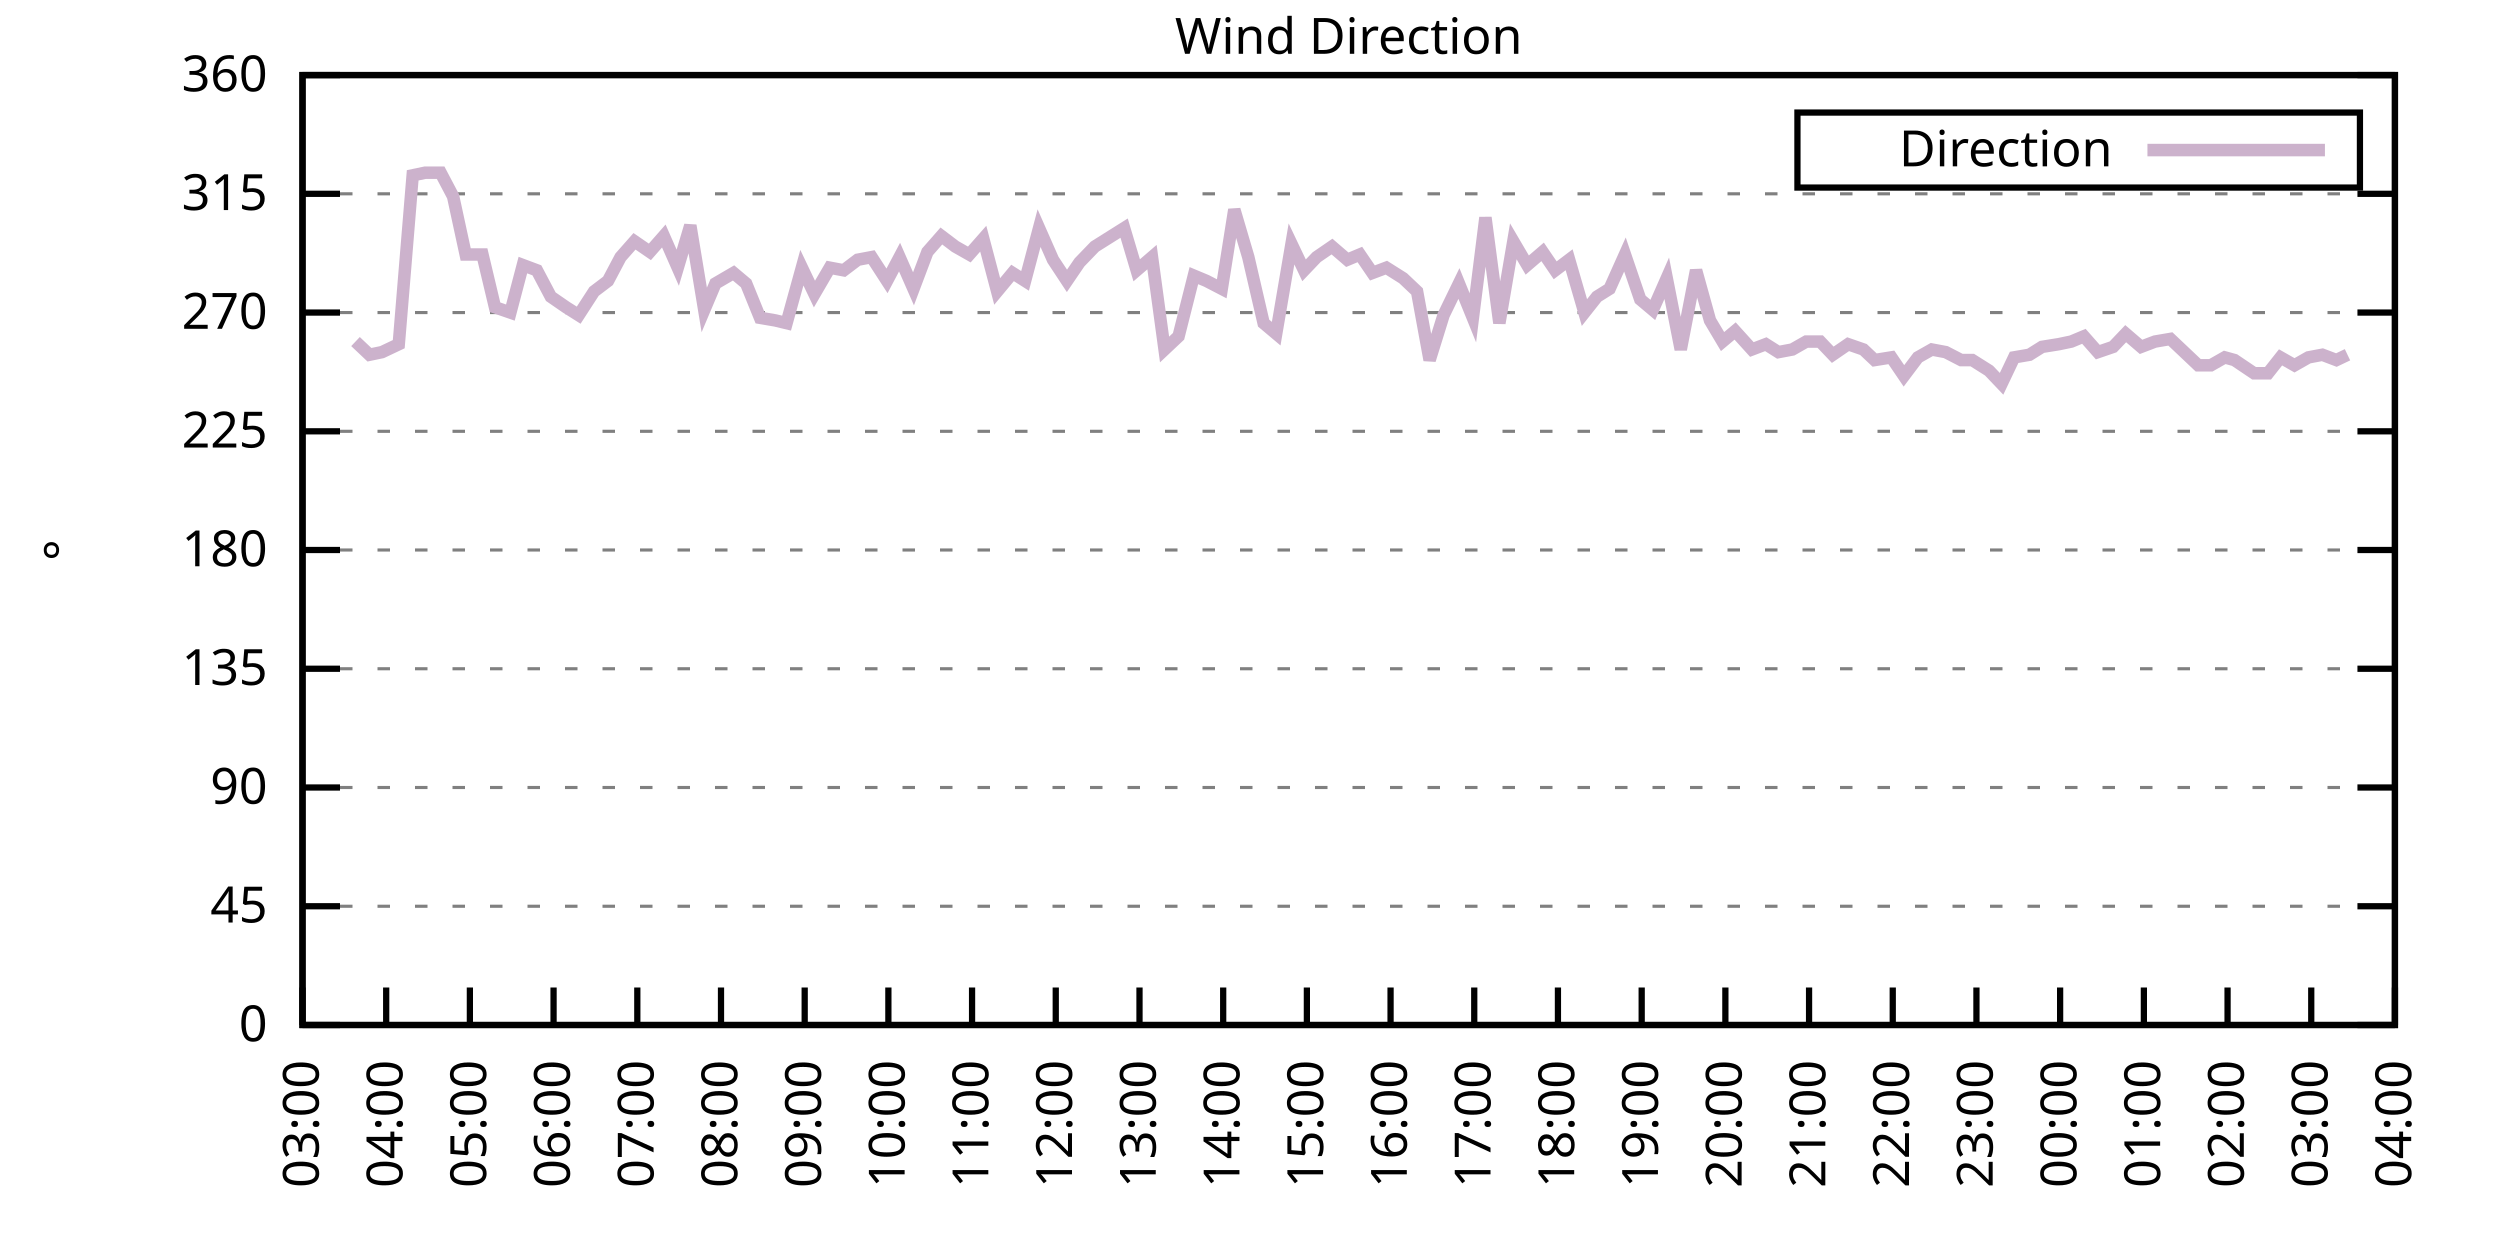
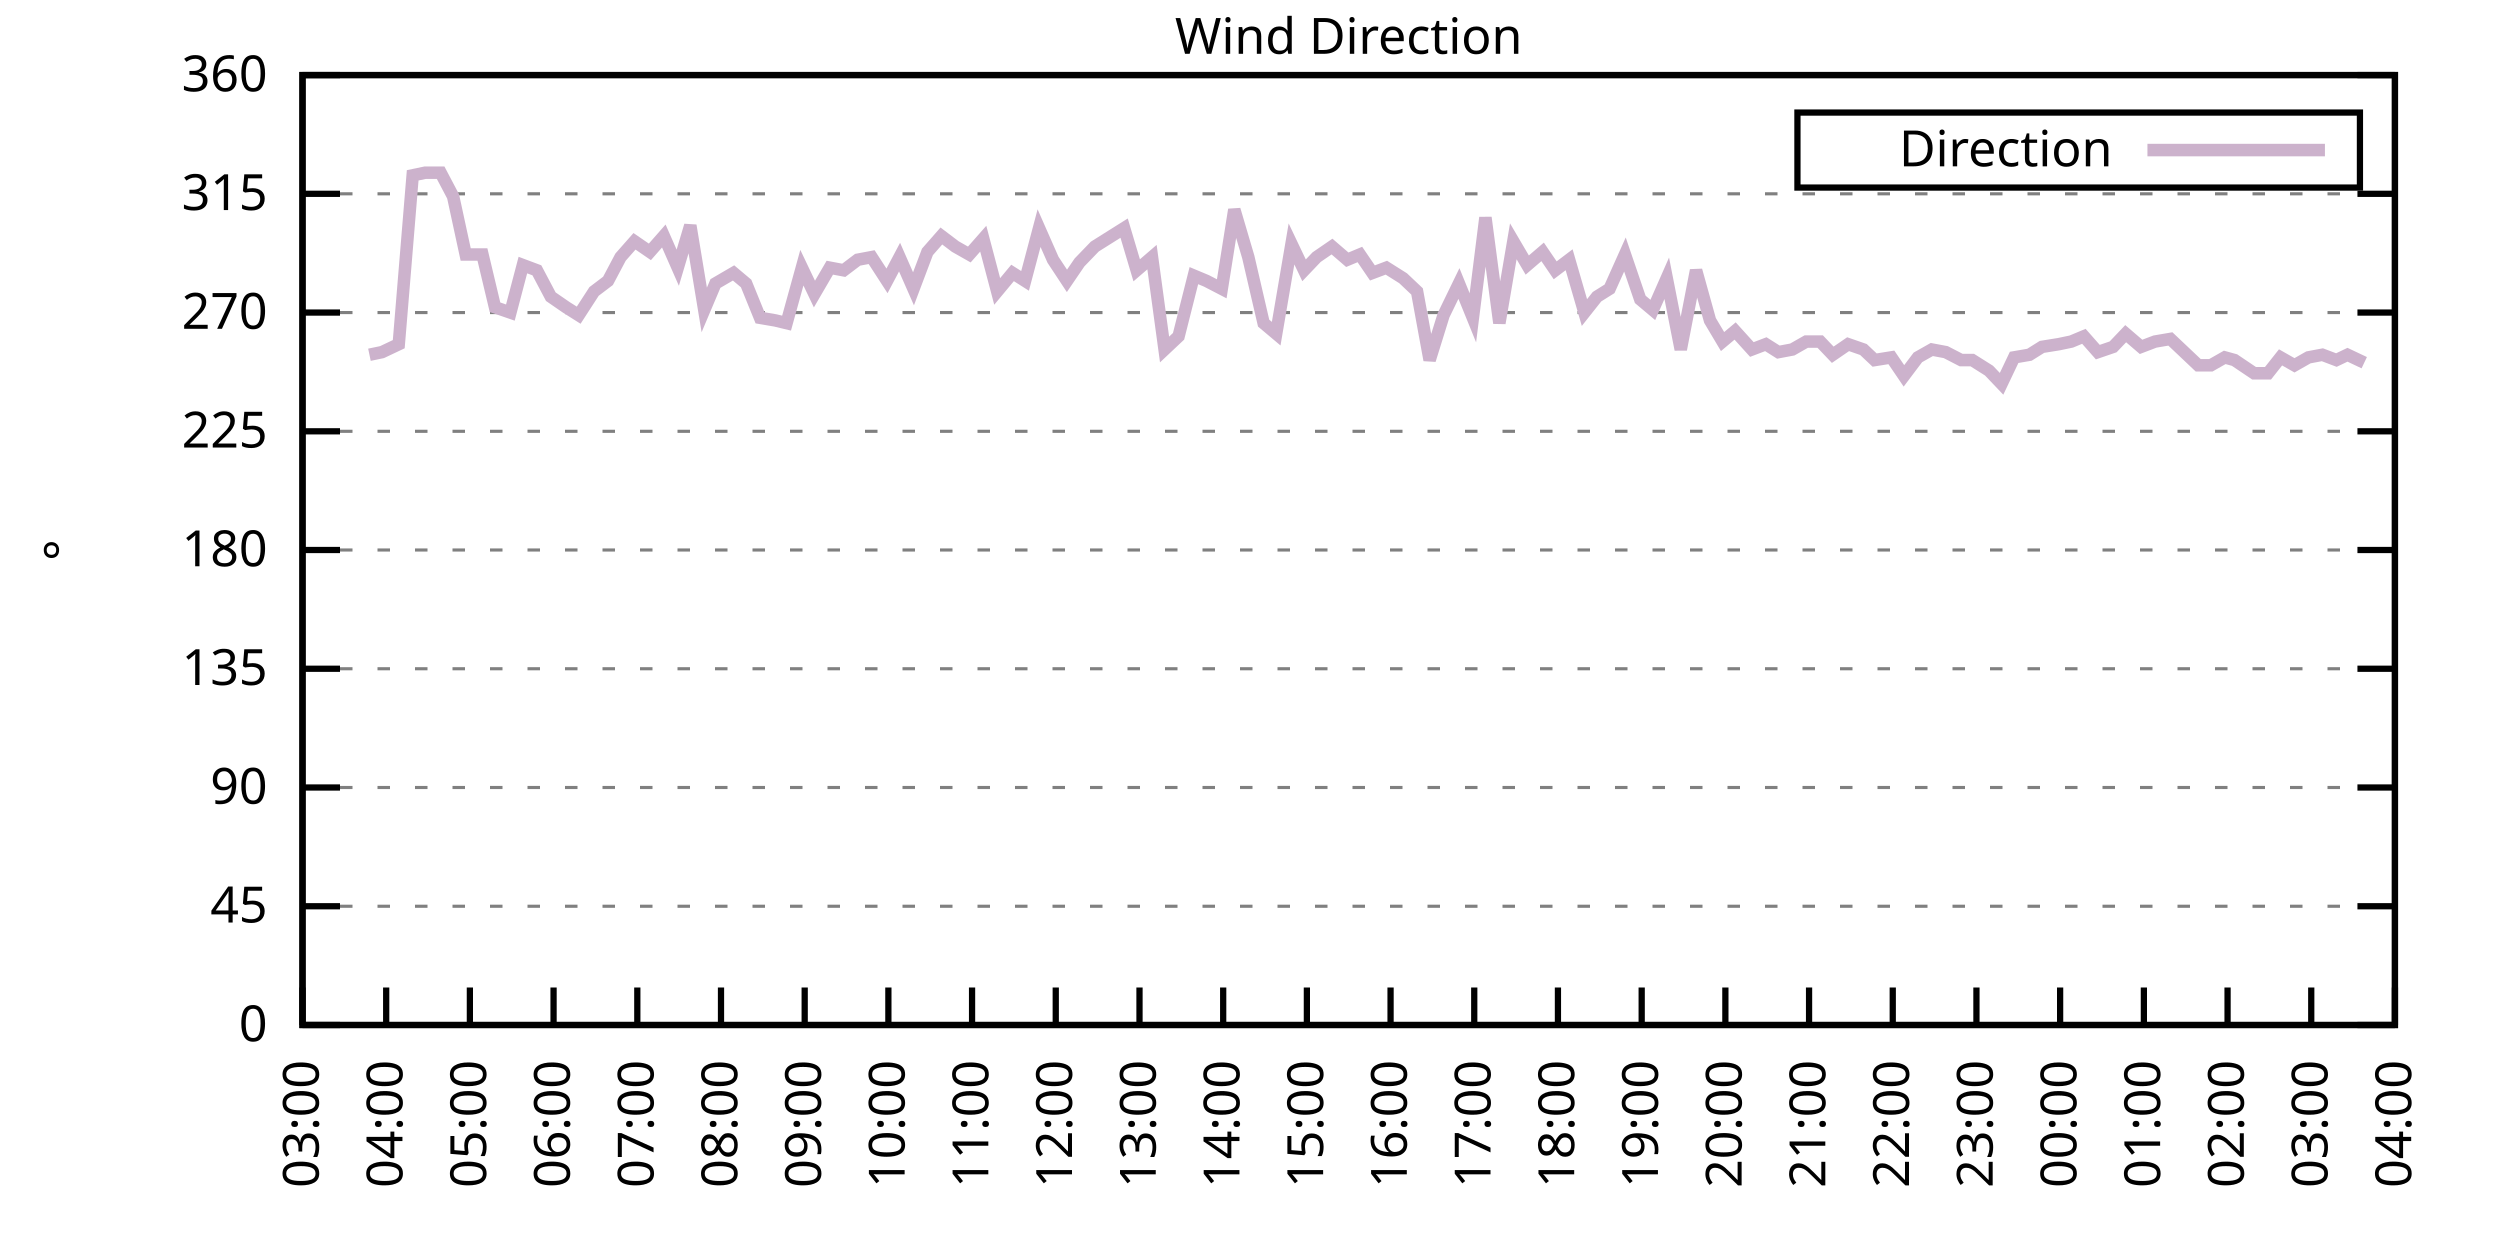
<svg xmlns="http://www.w3.org/2000/svg" xmlns:xlink="http://www.w3.org/1999/xlink" width="400" height="200" viewBox="0 0 400 200">
  <g id="gnuplot_canvas">
    <rect x="0" y="0" width="400" height="200" fill="none" />
    <defs>
      <circle id="gpDot" r="0.5" stroke-width="0.5" stroke="currentColor" />
      <path id="gpPt0" stroke-width="0.333" stroke="currentColor" d="M-1,0 h2 M0,-1 v2" />
      <path id="gpPt1" stroke-width="0.333" stroke="currentColor" d="M-1,-1 L1,1 M1,-1 L-1,1" />
      <path id="gpPt2" stroke-width="0.333" stroke="currentColor" d="M-1,0 L1,0 M0,-1 L0,1 M-1,-1 L1,1 M-1,1 L1,-1" />
      <rect id="gpPt3" stroke-width="0.333" stroke="currentColor" x="-1" y="-1" width="2" height="2" />
      <rect id="gpPt4" stroke-width="0.333" stroke="currentColor" fill="currentColor" x="-1" y="-1" width="2" height="2" />
      <circle id="gpPt5" stroke-width="0.333" stroke="currentColor" cx="0" cy="0" r="1" />
      <use xlink:href="#gpPt5" id="gpPt6" fill="currentColor" stroke="none" />
      <path id="gpPt7" stroke-width="0.333" stroke="currentColor" d="M0,-1.33 L-1.33,0.67 L1.33,0.67 z" />
      <use xlink:href="#gpPt7" id="gpPt8" fill="currentColor" stroke="none" />
      <use xlink:href="#gpPt7" id="gpPt9" stroke="currentColor" transform="rotate(180)" />
      <use xlink:href="#gpPt9" id="gpPt10" fill="currentColor" stroke="none" />
      <use xlink:href="#gpPt3" id="gpPt11" stroke="currentColor" transform="rotate(45)" />
      <use xlink:href="#gpPt11" id="gpPt12" fill="currentColor" stroke="none" />
      <path id="gpPt13" stroke-width="0.333" stroke="currentColor" d="M0,1.330 L1.265,0.411 L0.782,-1.067 L-0.782,-1.076 L-1.265,0.411 z" />
      <use xlink:href="#gpPt13" id="gpPt14" fill="currentColor" stroke="none" />
      <filter id="textbox" filterUnits="objectBoundingBox" x="0" y="0" height="1" width="1">
        <feFlood flood-color="white" flood-opacity="1" result="bgnd" />
        <feComposite in="SourceGraphic" in2="bgnd" operator="atop" />
      </filter>
      <filter id="greybox" filterUnits="objectBoundingBox" x="0" y="0" height="1" width="1">
        <feFlood flood-color="lightgrey" flood-opacity="1" result="grey" />
        <feComposite in="SourceGraphic" in2="grey" operator="atop" />
      </filter>
    </defs>
    <g fill="none" color="white" stroke="currentColor" stroke-width="1.00" stroke-linecap="butt" stroke-linejoin="miter">
</g>
    <g fill="none" color="black" stroke="currentColor" stroke-width="1.00" stroke-linecap="butt" stroke-linejoin="miter">
      <g stroke="none" shape-rendering="crispEdges">
        <polygon fill="rgb(255, 255, 255)" points="48.40,164.00 383.18,164.00 383.18,12.02 48.40,12.02 " />
      </g>
    </g>
    <g fill="none" color="black" stroke="currentColor" stroke-width="1.00" stroke-linecap="butt" stroke-linejoin="miter">
</g>
    <g fill="none" color="black" stroke="black" stroke-width="0.50" stroke-linecap="butt" stroke-linejoin="miter">
</g>
    <g fill="none" color="gray" stroke="currentColor" stroke-width="0.50" stroke-linecap="butt" stroke-linejoin="miter">
      <path stroke="gray" stroke-dasharray="2,4" class="gridline" d="M48.40,164.00 L383.19,164.00  " />
    </g>
    <g fill="none" color="gray" stroke="gray" stroke-width="1.00" stroke-linecap="butt" stroke-linejoin="miter">
</g>
    <g fill="none" color="black" stroke="currentColor" stroke-width="1.00" stroke-linecap="butt" stroke-linejoin="miter">
      <path stroke="black" d="M48.40,164.00 L54.40,164.00 M383.19,164.00 L377.19,164.00  " />
      <g transform="translate(42.80,166.60)" stroke="none" fill="black" font-family="Sans" font-size="8.00" text-anchor="end">
        <text>
          <tspan font-family="Sans"> 0</tspan>
        </text>
      </g>
    </g>
    <g fill="none" color="black" stroke="currentColor" stroke-width="1.00" stroke-linecap="butt" stroke-linejoin="miter">
</g>
    <g fill="none" color="black" stroke="black" stroke-width="0.50" stroke-linecap="butt" stroke-linejoin="miter">
</g>
    <g fill="none" color="gray" stroke="currentColor" stroke-width="0.50" stroke-linecap="butt" stroke-linejoin="miter">
      <path stroke="gray" stroke-dasharray="2,4" class="gridline" d="M48.40,145.00 L383.19,145.00  " />
    </g>
    <g fill="none" color="gray" stroke="gray" stroke-width="1.00" stroke-linecap="butt" stroke-linejoin="miter">
</g>
    <g fill="none" color="black" stroke="currentColor" stroke-width="1.00" stroke-linecap="butt" stroke-linejoin="miter">
      <path stroke="black" d="M48.40,145.00 L54.40,145.00 M383.19,145.00 L377.19,145.00  " />
      <g transform="translate(42.80,147.60)" stroke="none" fill="black" font-family="Sans" font-size="8.00" text-anchor="end">
        <text>
          <tspan font-family="Sans"> 45</tspan>
        </text>
      </g>
    </g>
    <g fill="none" color="black" stroke="currentColor" stroke-width="1.00" stroke-linecap="butt" stroke-linejoin="miter">
</g>
    <g fill="none" color="black" stroke="black" stroke-width="0.50" stroke-linecap="butt" stroke-linejoin="miter">
</g>
    <g fill="none" color="gray" stroke="currentColor" stroke-width="0.50" stroke-linecap="butt" stroke-linejoin="miter">
      <path stroke="gray" stroke-dasharray="2,4" class="gridline" d="M48.40,126.00 L383.19,126.00  " />
    </g>
    <g fill="none" color="gray" stroke="gray" stroke-width="1.00" stroke-linecap="butt" stroke-linejoin="miter">
</g>
    <g fill="none" color="black" stroke="currentColor" stroke-width="1.00" stroke-linecap="butt" stroke-linejoin="miter">
      <path stroke="black" d="M48.40,126.00 L54.40,126.00 M383.19,126.00 L377.19,126.00  " />
      <g transform="translate(42.80,128.60)" stroke="none" fill="black" font-family="Sans" font-size="8.00" text-anchor="end">
        <text>
          <tspan font-family="Sans"> 90</tspan>
        </text>
      </g>
    </g>
    <g fill="none" color="black" stroke="currentColor" stroke-width="1.00" stroke-linecap="butt" stroke-linejoin="miter">
</g>
    <g fill="none" color="black" stroke="black" stroke-width="0.50" stroke-linecap="butt" stroke-linejoin="miter">
</g>
    <g fill="none" color="gray" stroke="currentColor" stroke-width="0.50" stroke-linecap="butt" stroke-linejoin="miter">
      <path stroke="gray" stroke-dasharray="2,4" class="gridline" d="M48.40,107.00 L383.19,107.00  " />
    </g>
    <g fill="none" color="gray" stroke="gray" stroke-width="1.00" stroke-linecap="butt" stroke-linejoin="miter">
</g>
    <g fill="none" color="black" stroke="currentColor" stroke-width="1.00" stroke-linecap="butt" stroke-linejoin="miter">
      <path stroke="black" d="M48.40,107.00 L54.40,107.00 M383.19,107.00 L377.19,107.00  " />
      <g transform="translate(42.80,109.60)" stroke="none" fill="black" font-family="Sans" font-size="8.00" text-anchor="end">
        <text>
          <tspan font-family="Sans"> 135</tspan>
        </text>
      </g>
    </g>
    <g fill="none" color="black" stroke="currentColor" stroke-width="1.00" stroke-linecap="butt" stroke-linejoin="miter">
</g>
    <g fill="none" color="black" stroke="black" stroke-width="0.50" stroke-linecap="butt" stroke-linejoin="miter">
</g>
    <g fill="none" color="gray" stroke="currentColor" stroke-width="0.50" stroke-linecap="butt" stroke-linejoin="miter">
      <path stroke="gray" stroke-dasharray="2,4" class="gridline" d="M48.40,88.00 L383.19,88.00  " />
    </g>
    <g fill="none" color="gray" stroke="gray" stroke-width="1.00" stroke-linecap="butt" stroke-linejoin="miter">
</g>
    <g fill="none" color="black" stroke="currentColor" stroke-width="1.00" stroke-linecap="butt" stroke-linejoin="miter">
      <path stroke="black" d="M48.40,88.00 L54.40,88.00 M383.19,88.00 L377.19,88.00  " />
      <g transform="translate(42.80,90.60)" stroke="none" fill="black" font-family="Sans" font-size="8.00" text-anchor="end">
        <text>
          <tspan font-family="Sans"> 180</tspan>
        </text>
      </g>
    </g>
    <g fill="none" color="black" stroke="currentColor" stroke-width="1.00" stroke-linecap="butt" stroke-linejoin="miter">
</g>
    <g fill="none" color="black" stroke="black" stroke-width="0.50" stroke-linecap="butt" stroke-linejoin="miter">
</g>
    <g fill="none" color="gray" stroke="currentColor" stroke-width="0.50" stroke-linecap="butt" stroke-linejoin="miter">
      <path stroke="gray" stroke-dasharray="2,4" class="gridline" d="M48.40,69.01 L383.19,69.01  " />
    </g>
    <g fill="none" color="gray" stroke="gray" stroke-width="1.00" stroke-linecap="butt" stroke-linejoin="miter">
</g>
    <g fill="none" color="black" stroke="currentColor" stroke-width="1.00" stroke-linecap="butt" stroke-linejoin="miter">
      <path stroke="black" d="M48.40,69.01 L54.40,69.01 M383.19,69.01 L377.19,69.01  " />
      <g transform="translate(42.80,71.61)" stroke="none" fill="black" font-family="Sans" font-size="8.00" text-anchor="end">
        <text>
          <tspan font-family="Sans"> 225</tspan>
        </text>
      </g>
    </g>
    <g fill="none" color="black" stroke="currentColor" stroke-width="1.00" stroke-linecap="butt" stroke-linejoin="miter">
</g>
    <g fill="none" color="black" stroke="black" stroke-width="0.50" stroke-linecap="butt" stroke-linejoin="miter">
</g>
    <g fill="none" color="gray" stroke="currentColor" stroke-width="0.50" stroke-linecap="butt" stroke-linejoin="miter">
      <path stroke="gray" stroke-dasharray="2,4" class="gridline" d="M48.40,50.01 L383.19,50.01  " />
    </g>
    <g fill="none" color="gray" stroke="gray" stroke-width="1.00" stroke-linecap="butt" stroke-linejoin="miter">
</g>
    <g fill="none" color="black" stroke="currentColor" stroke-width="1.00" stroke-linecap="butt" stroke-linejoin="miter">
      <path stroke="black" d="M48.40,50.01 L54.40,50.01 M383.19,50.01 L377.19,50.01  " />
      <g transform="translate(42.80,52.61)" stroke="none" fill="black" font-family="Sans" font-size="8.00" text-anchor="end">
        <text>
          <tspan font-family="Sans"> 270</tspan>
        </text>
      </g>
    </g>
    <g fill="none" color="black" stroke="currentColor" stroke-width="1.00" stroke-linecap="butt" stroke-linejoin="miter">
</g>
    <g fill="none" color="black" stroke="black" stroke-width="0.50" stroke-linecap="butt" stroke-linejoin="miter">
</g>
    <g fill="none" color="gray" stroke="currentColor" stroke-width="0.50" stroke-linecap="butt" stroke-linejoin="miter">
      <path stroke="gray" stroke-dasharray="2,4" class="gridline" d="M48.40,31.01 L383.19,31.01  " />
    </g>
    <g fill="none" color="gray" stroke="gray" stroke-width="1.00" stroke-linecap="butt" stroke-linejoin="miter">
</g>
    <g fill="none" color="black" stroke="currentColor" stroke-width="1.00" stroke-linecap="butt" stroke-linejoin="miter">
      <path stroke="black" d="M48.40,31.01 L54.40,31.01 M383.19,31.01 L377.19,31.01  " />
      <g transform="translate(42.80,33.61)" stroke="none" fill="black" font-family="Sans" font-size="8.00" text-anchor="end">
        <text>
          <tspan font-family="Sans"> 315</tspan>
        </text>
      </g>
    </g>
    <g fill="none" color="black" stroke="currentColor" stroke-width="1.00" stroke-linecap="butt" stroke-linejoin="miter">
</g>
    <g fill="none" color="black" stroke="black" stroke-width="0.50" stroke-linecap="butt" stroke-linejoin="miter">
</g>
    <g fill="none" color="gray" stroke="currentColor" stroke-width="0.50" stroke-linecap="butt" stroke-linejoin="miter">
      <path stroke="gray" stroke-dasharray="2,4" class="gridline" d="M48.40,12.01 L383.19,12.01  " />
    </g>
    <g fill="none" color="gray" stroke="gray" stroke-width="1.00" stroke-linecap="butt" stroke-linejoin="miter">
</g>
    <g fill="none" color="black" stroke="currentColor" stroke-width="1.00" stroke-linecap="butt" stroke-linejoin="miter">
      <path stroke="black" d="M48.40,12.01 L54.40,12.01 M383.19,12.01 L377.19,12.01  " />
      <g transform="translate(42.80,14.61)" stroke="none" fill="black" font-family="Sans" font-size="8.00" text-anchor="end">
        <text>
          <tspan font-family="Sans"> 360</tspan>
        </text>
      </g>
    </g>
    <g fill="none" color="black" stroke="currentColor" stroke-width="1.00" stroke-linecap="butt" stroke-linejoin="miter">
      <path stroke="black" d="M48.40,164.00 L48.40,158.00  " />
      <g transform="translate(51.00,169.60) rotate(270.00)" stroke="none" fill="black" font-family="Sans" font-size="8.00" text-anchor="end">
        <text>
          <tspan font-family="Sans">03:00</tspan>
        </text>
      </g>
    </g>
    <g fill="none" color="black" stroke="currentColor" stroke-width="1.00" stroke-linecap="butt" stroke-linejoin="miter">
      <path stroke="black" d="M61.79,164.00 L61.79,158.00  " />
      <g transform="translate(64.39,169.60) rotate(270.00)" stroke="none" fill="black" font-family="Sans" font-size="8.00" text-anchor="end">
        <text>
          <tspan font-family="Sans">04:00</tspan>
        </text>
      </g>
    </g>
    <g fill="none" color="black" stroke="currentColor" stroke-width="1.00" stroke-linecap="butt" stroke-linejoin="miter">
      <path stroke="black" d="M75.18,164.00 L75.18,158.00  " />
      <g transform="translate(77.78,169.60) rotate(270.00)" stroke="none" fill="black" font-family="Sans" font-size="8.00" text-anchor="end">
        <text>
          <tspan font-family="Sans">05:00</tspan>
        </text>
      </g>
    </g>
    <g fill="none" color="black" stroke="currentColor" stroke-width="1.00" stroke-linecap="butt" stroke-linejoin="miter">
      <path stroke="black" d="M88.57,164.00 L88.57,158.00  " />
      <g transform="translate(91.17,169.60) rotate(270.00)" stroke="none" fill="black" font-family="Sans" font-size="8.00" text-anchor="end">
        <text>
          <tspan font-family="Sans">06:00</tspan>
        </text>
      </g>
    </g>
    <g fill="none" color="black" stroke="currentColor" stroke-width="1.00" stroke-linecap="butt" stroke-linejoin="miter">
      <path stroke="black" d="M101.97,164.00 L101.97,158.00  " />
      <g transform="translate(104.57,169.60) rotate(270.00)" stroke="none" fill="black" font-family="Sans" font-size="8.00" text-anchor="end">
        <text>
          <tspan font-family="Sans">07:00</tspan>
        </text>
      </g>
    </g>
    <g fill="none" color="black" stroke="currentColor" stroke-width="1.00" stroke-linecap="butt" stroke-linejoin="miter">
      <path stroke="black" d="M115.36,164.00 L115.36,158.00  " />
      <g transform="translate(117.96,169.60) rotate(270.00)" stroke="none" fill="black" font-family="Sans" font-size="8.00" text-anchor="end">
        <text>
          <tspan font-family="Sans">08:00</tspan>
        </text>
      </g>
    </g>
    <g fill="none" color="black" stroke="currentColor" stroke-width="1.00" stroke-linecap="butt" stroke-linejoin="miter">
      <path stroke="black" d="M128.75,164.00 L128.75,158.00  " />
      <g transform="translate(131.35,169.60) rotate(270.00)" stroke="none" fill="black" font-family="Sans" font-size="8.00" text-anchor="end">
        <text>
          <tspan font-family="Sans">09:00</tspan>
        </text>
      </g>
    </g>
    <g fill="none" color="black" stroke="currentColor" stroke-width="1.00" stroke-linecap="butt" stroke-linejoin="miter">
      <path stroke="black" d="M142.14,164.00 L142.14,158.00  " />
      <g transform="translate(144.74,169.60) rotate(270.00)" stroke="none" fill="black" font-family="Sans" font-size="8.00" text-anchor="end">
        <text>
          <tspan font-family="Sans">10:00</tspan>
        </text>
      </g>
    </g>
    <g fill="none" color="black" stroke="currentColor" stroke-width="1.00" stroke-linecap="butt" stroke-linejoin="miter">
      <path stroke="black" d="M155.53,164.00 L155.53,158.00  " />
      <g transform="translate(158.13,169.60) rotate(270.00)" stroke="none" fill="black" font-family="Sans" font-size="8.00" text-anchor="end">
        <text>
          <tspan font-family="Sans">11:00</tspan>
        </text>
      </g>
    </g>
    <g fill="none" color="black" stroke="currentColor" stroke-width="1.00" stroke-linecap="butt" stroke-linejoin="miter">
      <path stroke="black" d="M168.92,164.00 L168.92,158.00  " />
      <g transform="translate(171.52,169.60) rotate(270.00)" stroke="none" fill="black" font-family="Sans" font-size="8.00" text-anchor="end">
        <text>
          <tspan font-family="Sans">12:00</tspan>
        </text>
      </g>
    </g>
    <g fill="none" color="black" stroke="currentColor" stroke-width="1.00" stroke-linecap="butt" stroke-linejoin="miter">
      <path stroke="black" d="M182.32,164.00 L182.32,158.00  " />
      <g transform="translate(184.92,169.60) rotate(270.00)" stroke="none" fill="black" font-family="Sans" font-size="8.00" text-anchor="end">
        <text>
          <tspan font-family="Sans">13:00</tspan>
        </text>
      </g>
    </g>
    <g fill="none" color="black" stroke="currentColor" stroke-width="1.00" stroke-linecap="butt" stroke-linejoin="miter">
      <path stroke="black" d="M195.71,164.00 L195.71,158.00  " />
      <g transform="translate(198.31,169.60) rotate(270.00)" stroke="none" fill="black" font-family="Sans" font-size="8.00" text-anchor="end">
        <text>
          <tspan font-family="Sans">14:00</tspan>
        </text>
      </g>
    </g>
    <g fill="none" color="black" stroke="currentColor" stroke-width="1.00" stroke-linecap="butt" stroke-linejoin="miter">
      <path stroke="black" d="M209.10,164.00 L209.10,158.00  " />
      <g transform="translate(211.70,169.60) rotate(270.00)" stroke="none" fill="black" font-family="Sans" font-size="8.00" text-anchor="end">
        <text>
          <tspan font-family="Sans">15:00</tspan>
        </text>
      </g>
    </g>
    <g fill="none" color="black" stroke="currentColor" stroke-width="1.00" stroke-linecap="butt" stroke-linejoin="miter">
      <path stroke="black" d="M222.49,164.00 L222.49,158.00  " />
      <g transform="translate(225.09,169.60) rotate(270.00)" stroke="none" fill="black" font-family="Sans" font-size="8.00" text-anchor="end">
        <text>
          <tspan font-family="Sans">16:00</tspan>
        </text>
      </g>
    </g>
    <g fill="none" color="black" stroke="currentColor" stroke-width="1.00" stroke-linecap="butt" stroke-linejoin="miter">
      <path stroke="black" d="M235.88,164.00 L235.88,158.00  " />
      <g transform="translate(238.48,169.60) rotate(270.00)" stroke="none" fill="black" font-family="Sans" font-size="8.00" text-anchor="end">
        <text>
          <tspan font-family="Sans">17:00</tspan>
        </text>
      </g>
    </g>
    <g fill="none" color="black" stroke="currentColor" stroke-width="1.00" stroke-linecap="butt" stroke-linejoin="miter">
      <path stroke="black" d="M249.27,164.00 L249.27,158.00  " />
      <g transform="translate(251.87,169.60) rotate(270.00)" stroke="none" fill="black" font-family="Sans" font-size="8.00" text-anchor="end">
        <text>
          <tspan font-family="Sans">18:00</tspan>
        </text>
      </g>
    </g>
    <g fill="none" color="black" stroke="currentColor" stroke-width="1.00" stroke-linecap="butt" stroke-linejoin="miter">
      <path stroke="black" d="M262.67,164.00 L262.67,158.00  " />
      <g transform="translate(265.27,169.60) rotate(270.00)" stroke="none" fill="black" font-family="Sans" font-size="8.00" text-anchor="end">
        <text>
          <tspan font-family="Sans">19:00</tspan>
        </text>
      </g>
    </g>
    <g fill="none" color="black" stroke="currentColor" stroke-width="1.00" stroke-linecap="butt" stroke-linejoin="miter">
      <path stroke="black" d="M276.06,164.00 L276.06,158.00  " />
      <g transform="translate(278.66,169.60) rotate(270.00)" stroke="none" fill="black" font-family="Sans" font-size="8.00" text-anchor="end">
        <text>
          <tspan font-family="Sans">20:00</tspan>
        </text>
      </g>
    </g>
    <g fill="none" color="black" stroke="currentColor" stroke-width="1.00" stroke-linecap="butt" stroke-linejoin="miter">
      <path stroke="black" d="M289.45,164.00 L289.45,158.00  " />
      <g transform="translate(292.05,169.60) rotate(270.00)" stroke="none" fill="black" font-family="Sans" font-size="8.00" text-anchor="end">
        <text>
          <tspan font-family="Sans">21:00</tspan>
        </text>
      </g>
    </g>
    <g fill="none" color="black" stroke="currentColor" stroke-width="1.00" stroke-linecap="butt" stroke-linejoin="miter">
      <path stroke="black" d="M302.84,164.00 L302.84,158.00  " />
      <g transform="translate(305.44,169.60) rotate(270.00)" stroke="none" fill="black" font-family="Sans" font-size="8.00" text-anchor="end">
        <text>
          <tspan font-family="Sans">22:00</tspan>
        </text>
      </g>
    </g>
    <g fill="none" color="black" stroke="currentColor" stroke-width="1.00" stroke-linecap="butt" stroke-linejoin="miter">
      <path stroke="black" d="M316.23,164.00 L316.23,158.00  " />
      <g transform="translate(318.83,169.60) rotate(270.00)" stroke="none" fill="black" font-family="Sans" font-size="8.00" text-anchor="end">
        <text>
          <tspan font-family="Sans">23:00</tspan>
        </text>
      </g>
    </g>
    <g fill="none" color="black" stroke="currentColor" stroke-width="1.00" stroke-linecap="butt" stroke-linejoin="miter">
      <path stroke="black" d="M329.62,164.00 L329.62,158.00  " />
      <g transform="translate(332.22,169.60) rotate(270.00)" stroke="none" fill="black" font-family="Sans" font-size="8.00" text-anchor="end">
        <text>
          <tspan font-family="Sans">00:00</tspan>
        </text>
      </g>
    </g>
    <g fill="none" color="black" stroke="currentColor" stroke-width="1.00" stroke-linecap="butt" stroke-linejoin="miter">
      <path stroke="black" d="M343.02,164.00 L343.02,158.00  " />
      <g transform="translate(345.62,169.60) rotate(270.00)" stroke="none" fill="black" font-family="Sans" font-size="8.00" text-anchor="end">
        <text>
          <tspan font-family="Sans">01:00</tspan>
        </text>
      </g>
    </g>
    <g fill="none" color="black" stroke="currentColor" stroke-width="1.00" stroke-linecap="butt" stroke-linejoin="miter">
      <path stroke="black" d="M356.41,164.00 L356.41,158.00  " />
      <g transform="translate(359.01,169.60) rotate(270.00)" stroke="none" fill="black" font-family="Sans" font-size="8.00" text-anchor="end">
        <text>
          <tspan font-family="Sans">02:00</tspan>
        </text>
      </g>
    </g>
    <g fill="none" color="black" stroke="currentColor" stroke-width="1.00" stroke-linecap="butt" stroke-linejoin="miter">
      <path stroke="black" d="M369.80,164.00 L369.80,158.00  " />
      <g transform="translate(372.40,169.60) rotate(270.00)" stroke="none" fill="black" font-family="Sans" font-size="8.00" text-anchor="end">
        <text>
          <tspan font-family="Sans">03:00</tspan>
        </text>
      </g>
    </g>
    <g fill="none" color="black" stroke="currentColor" stroke-width="1.00" stroke-linecap="butt" stroke-linejoin="miter">
      <path stroke="black" d="M383.19,164.00 L383.19,158.00  " />
      <g transform="translate(385.79,169.60) rotate(270.00)" stroke="none" fill="black" font-family="Sans" font-size="8.00" text-anchor="end">
        <text>
          <tspan font-family="Sans">04:00</tspan>
        </text>
      </g>
    </g>
    <g fill="none" color="black" stroke="currentColor" stroke-width="1.00" stroke-linecap="butt" stroke-linejoin="miter">
</g>
    <g fill="none" color="black" stroke="currentColor" stroke-width="1.00" stroke-linecap="butt" stroke-linejoin="miter">
      <path stroke="black" d="M48.40,12.01 L48.40,164.00 L383.19,164.00 L383.19,12.01 L48.40,12.01 Z  " />
    </g>
    <g fill="none" color="black" stroke="currentColor" stroke-width="1.00" stroke-linecap="butt" stroke-linejoin="miter">
</g>
    <g fill="none" color="black" stroke="currentColor" stroke-width="1.00" stroke-linecap="butt" stroke-linejoin="miter">
      <path stroke="black" d="M287.59,30.01 L287.59,18.01 L377.59,18.01 L377.59,30.01 L287.59,30.01 Z  " />
    </g>
    <g id="Wind_direction_plot_1">
      <g fill="none" color="white" stroke="black" stroke-width="2.00" stroke-linecap="butt" stroke-linejoin="miter">
</g>
      <g fill="none" color="black" stroke="currentColor" stroke-width="2.00" stroke-linecap="butt" stroke-linejoin="miter">
        <g transform="translate(337.99,26.61)" stroke="none" fill="black" font-family="Sans" font-size="8.00" text-anchor="end">
          <text>
            <tspan font-family="Sans">Direction</tspan>
          </text>
        </g>
      </g>
      <g fill="none" color="black" stroke="currentColor" stroke-width="2.00" stroke-linecap="butt" stroke-linejoin="miter">
-         <path stroke="rgb(204, 178, 204)" d="M343.59,24.01 L371.99,24.01 M56.88,54.65 L59.11,56.76 L61.12,56.34 L63.80,55.07 L66.03,28.05 L68.04,27.63   L70.50,27.63 L72.50,31.43 L74.51,40.72 L77.19,40.72 L79.20,49.16 L81.66,50.01 L83.66,42.41 L85.90,43.25   L88.13,47.47 L90.58,49.16 L92.59,50.43 L95.05,46.63 L97.28,44.94 L99.29,41.14 L101.52,38.61 L103.98,40.30   L106.21,37.76 L108.44,42.83 L110.45,36.08 L112.68,49.59 L114.47,45.36 L117.37,43.67 L119.38,45.36 L121.61,50.85   L124.06,51.27 L125.85,51.70 L128.30,42.83 L130.31,47.05 L132.77,42.83 L135.00,43.25 L137.23,41.56 L139.46,41.14   L141.92,44.94 L143.93,41.14 L146.16,46.21 L148.39,40.30 L150.62,37.76 L152.85,39.45 L155.09,40.72 L157.32,38.19   L159.55,46.63 L162.01,43.67 L164.01,44.94 L166.25,36.50 L168.48,41.56 L170.71,44.94 L172.72,41.99 L175.17,39.45   L179.86,36.50 L181.87,43.25 L184.32,41.14 L186.33,55.92 L188.57,53.81 L191.02,44.10 L193.03,44.94 L195.48,46.21   L197.49,33.54 L199.73,41.14 L202.18,51.70 L204.19,53.39 L206.64,39.03 L208.65,43.25 L210.66,41.14 L213.12,39.45   L215.57,41.56 L217.58,40.72 L219.59,43.67 L221.82,42.83 L224.50,44.52 L226.73,46.63 L228.74,57.61 L230.97,50.43   L233.43,45.36 L235.66,50.85 L237.67,34.81 L239.90,51.70 L242.13,38.61 L244.36,42.41 L246.82,40.30 L248.83,43.25   L251.06,41.56 L253.51,50.01 L255.52,47.47 L257.53,46.21 L259.99,40.72 L262.44,47.90 L264.45,49.59 L266.68,44.52   L268.92,55.92 L271.37,43.25 L273.60,51.27 L275.61,54.65 L277.62,52.96 L280.30,55.92 L282.53,55.07 L284.54,56.34   L286.77,55.92 L289.00,54.65 L291.23,54.65 L293.24,56.76 L295.70,55.07 L298.15,55.92 L299.94,57.61 L302.62,57.18   L304.63,60.14 L306.86,57.18 L309.09,55.92 L311.32,56.34 L313.78,57.61 L315.56,57.61 L318.24,59.30 L320.25,61.41   L322.26,57.18 L324.71,56.76 L326.72,55.50 L329.40,55.07 L331.41,54.65 L333.42,53.81 L335.65,56.34 L338.10,55.50   L340.11,53.39 L342.57,55.50 L344.80,54.65 L347.26,54.23 L349.49,56.34 L351.72,58.45 L353.73,58.45 L355.96,57.18   L357.52,57.61 L360.65,59.72 L362.88,59.72 L364.89,57.18 L367.12,58.45 L369.35,57.18 L371.58,56.76 L373.82,57.61   L375.60,56.76  " />
+         <path stroke="rgb(204, 178, 204)" d="M343.59,24.01 L371.99,24.01 M59.11,56.76 L61.12,56.34 L63.80,55.07 L66.03,28.05 L68.04,27.63 L70.50,27.63   L72.50,31.43 L74.51,40.72 L77.19,40.72 L79.20,49.16 L81.66,50.01 L83.66,42.41 L85.90,43.25 L88.13,47.47   L90.58,49.16 L92.59,50.43 L95.05,46.63 L97.28,44.94 L99.29,41.14 L101.52,38.61 L103.98,40.30 L106.21,37.76   L108.44,42.83 L110.45,36.08 L112.68,49.59 L114.47,45.36 L117.37,43.67 L119.38,45.36 L121.61,50.85 L124.06,51.27   L125.85,51.70 L128.30,42.83 L130.31,47.05 L132.77,42.83 L135.00,43.25 L137.23,41.56 L139.46,41.14 L141.92,44.94   L143.93,41.14 L146.16,46.21 L148.39,40.30 L150.62,37.76 L152.85,39.45 L155.09,40.72 L157.32,38.19 L159.55,46.63   L162.01,43.67 L164.01,44.94 L166.25,36.50 L168.48,41.56 L170.71,44.94 L172.72,41.99 L175.17,39.45 L179.86,36.50   L181.87,43.25 L184.32,41.14 L186.33,55.92 L188.57,53.81 L191.02,44.10 L193.03,44.94 L195.48,46.21 L197.49,33.54   L199.73,41.14 L202.18,51.70 L204.19,53.39 L206.64,39.03 L208.65,43.25 L210.66,41.14 L213.12,39.45 L215.57,41.56   L217.58,40.72 L219.59,43.67 L221.82,42.83 L224.50,44.52 L226.73,46.63 L228.74,57.61 L230.97,50.43 L233.43,45.36   L235.66,50.85 L237.67,34.81 L239.90,51.70 L242.13,38.61 L244.36,42.41 L246.82,40.30 L248.83,43.25 L251.06,41.56   L253.51,50.01 L255.52,47.47 L257.53,46.21 L259.99,40.72 L262.44,47.90 L264.45,49.59 L266.68,44.52 L268.92,55.92   L271.37,43.25 L273.60,51.27 L275.61,54.65 L277.62,52.96 L280.30,55.92 L282.53,55.07 L284.54,56.34 L286.77,55.92   L289.00,54.65 L291.23,54.65 L293.24,56.76 L295.70,55.07 L298.15,55.92 L299.94,57.61 L302.62,57.18 L304.63,60.14   L306.86,57.18 L309.09,55.92 L311.32,56.34 L313.78,57.61 L315.56,57.61 L318.24,59.30 L320.25,61.41 L322.26,57.18   L324.71,56.76 L326.72,55.50 L329.40,55.07 L331.41,54.65 L333.42,53.81 L335.65,56.34 L338.10,55.50 L340.11,53.39   L342.57,55.50 L344.80,54.65 L347.26,54.23 L349.49,56.34 L351.72,58.45 L353.73,58.45 L355.96,57.18 L357.52,57.61   L360.65,59.72 L362.88,59.72 L364.89,57.18 L367.12,58.45 L369.35,57.18 L371.58,56.76 L373.82,57.61 L375.60,56.76   L378.28,58.03  " />
      </g>
    </g>
    <g fill="none" color="black" stroke="currentColor" stroke-width="2.00" stroke-linecap="butt" stroke-linejoin="miter">
</g>
    <g fill="none" color="black" stroke="black" stroke-width="1.00" stroke-linecap="butt" stroke-linejoin="miter">
</g>
    <g fill="none" color="black" stroke="currentColor" stroke-width="1.00" stroke-linecap="butt" stroke-linejoin="miter">
      <path stroke="black" d="M48.40,12.01 L48.40,164.00 L383.19,164.00 L383.19,12.01 L48.40,12.01 Z  " />
      <g transform="translate(12.80,88.01) rotate(270.00)" stroke="none" fill="black" font-family="Sans" font-size="8.00" text-anchor="middle">
        <text>
          <tspan font-family="Sans">°</tspan>
        </text>
      </g>
    </g>
    <g fill="none" color="black" stroke="currentColor" stroke-width="1.00" stroke-linecap="butt" stroke-linejoin="miter">
</g>
    <g fill="none" color="black" stroke="currentColor" stroke-width="1.00" stroke-linecap="butt" stroke-linejoin="miter">
      <g transform="translate(215.79,8.61)" stroke="none" fill="black" font-family="Sans" font-size="8.00" text-anchor="middle">
        <text>
          <tspan font-family="Sans">Wind Direction</tspan>
        </text>
      </g>
    </g>
    <g fill="none" color="black" stroke="currentColor" stroke-width="1.00" stroke-linecap="butt" stroke-linejoin="miter">
</g>
  </g>
</svg>
